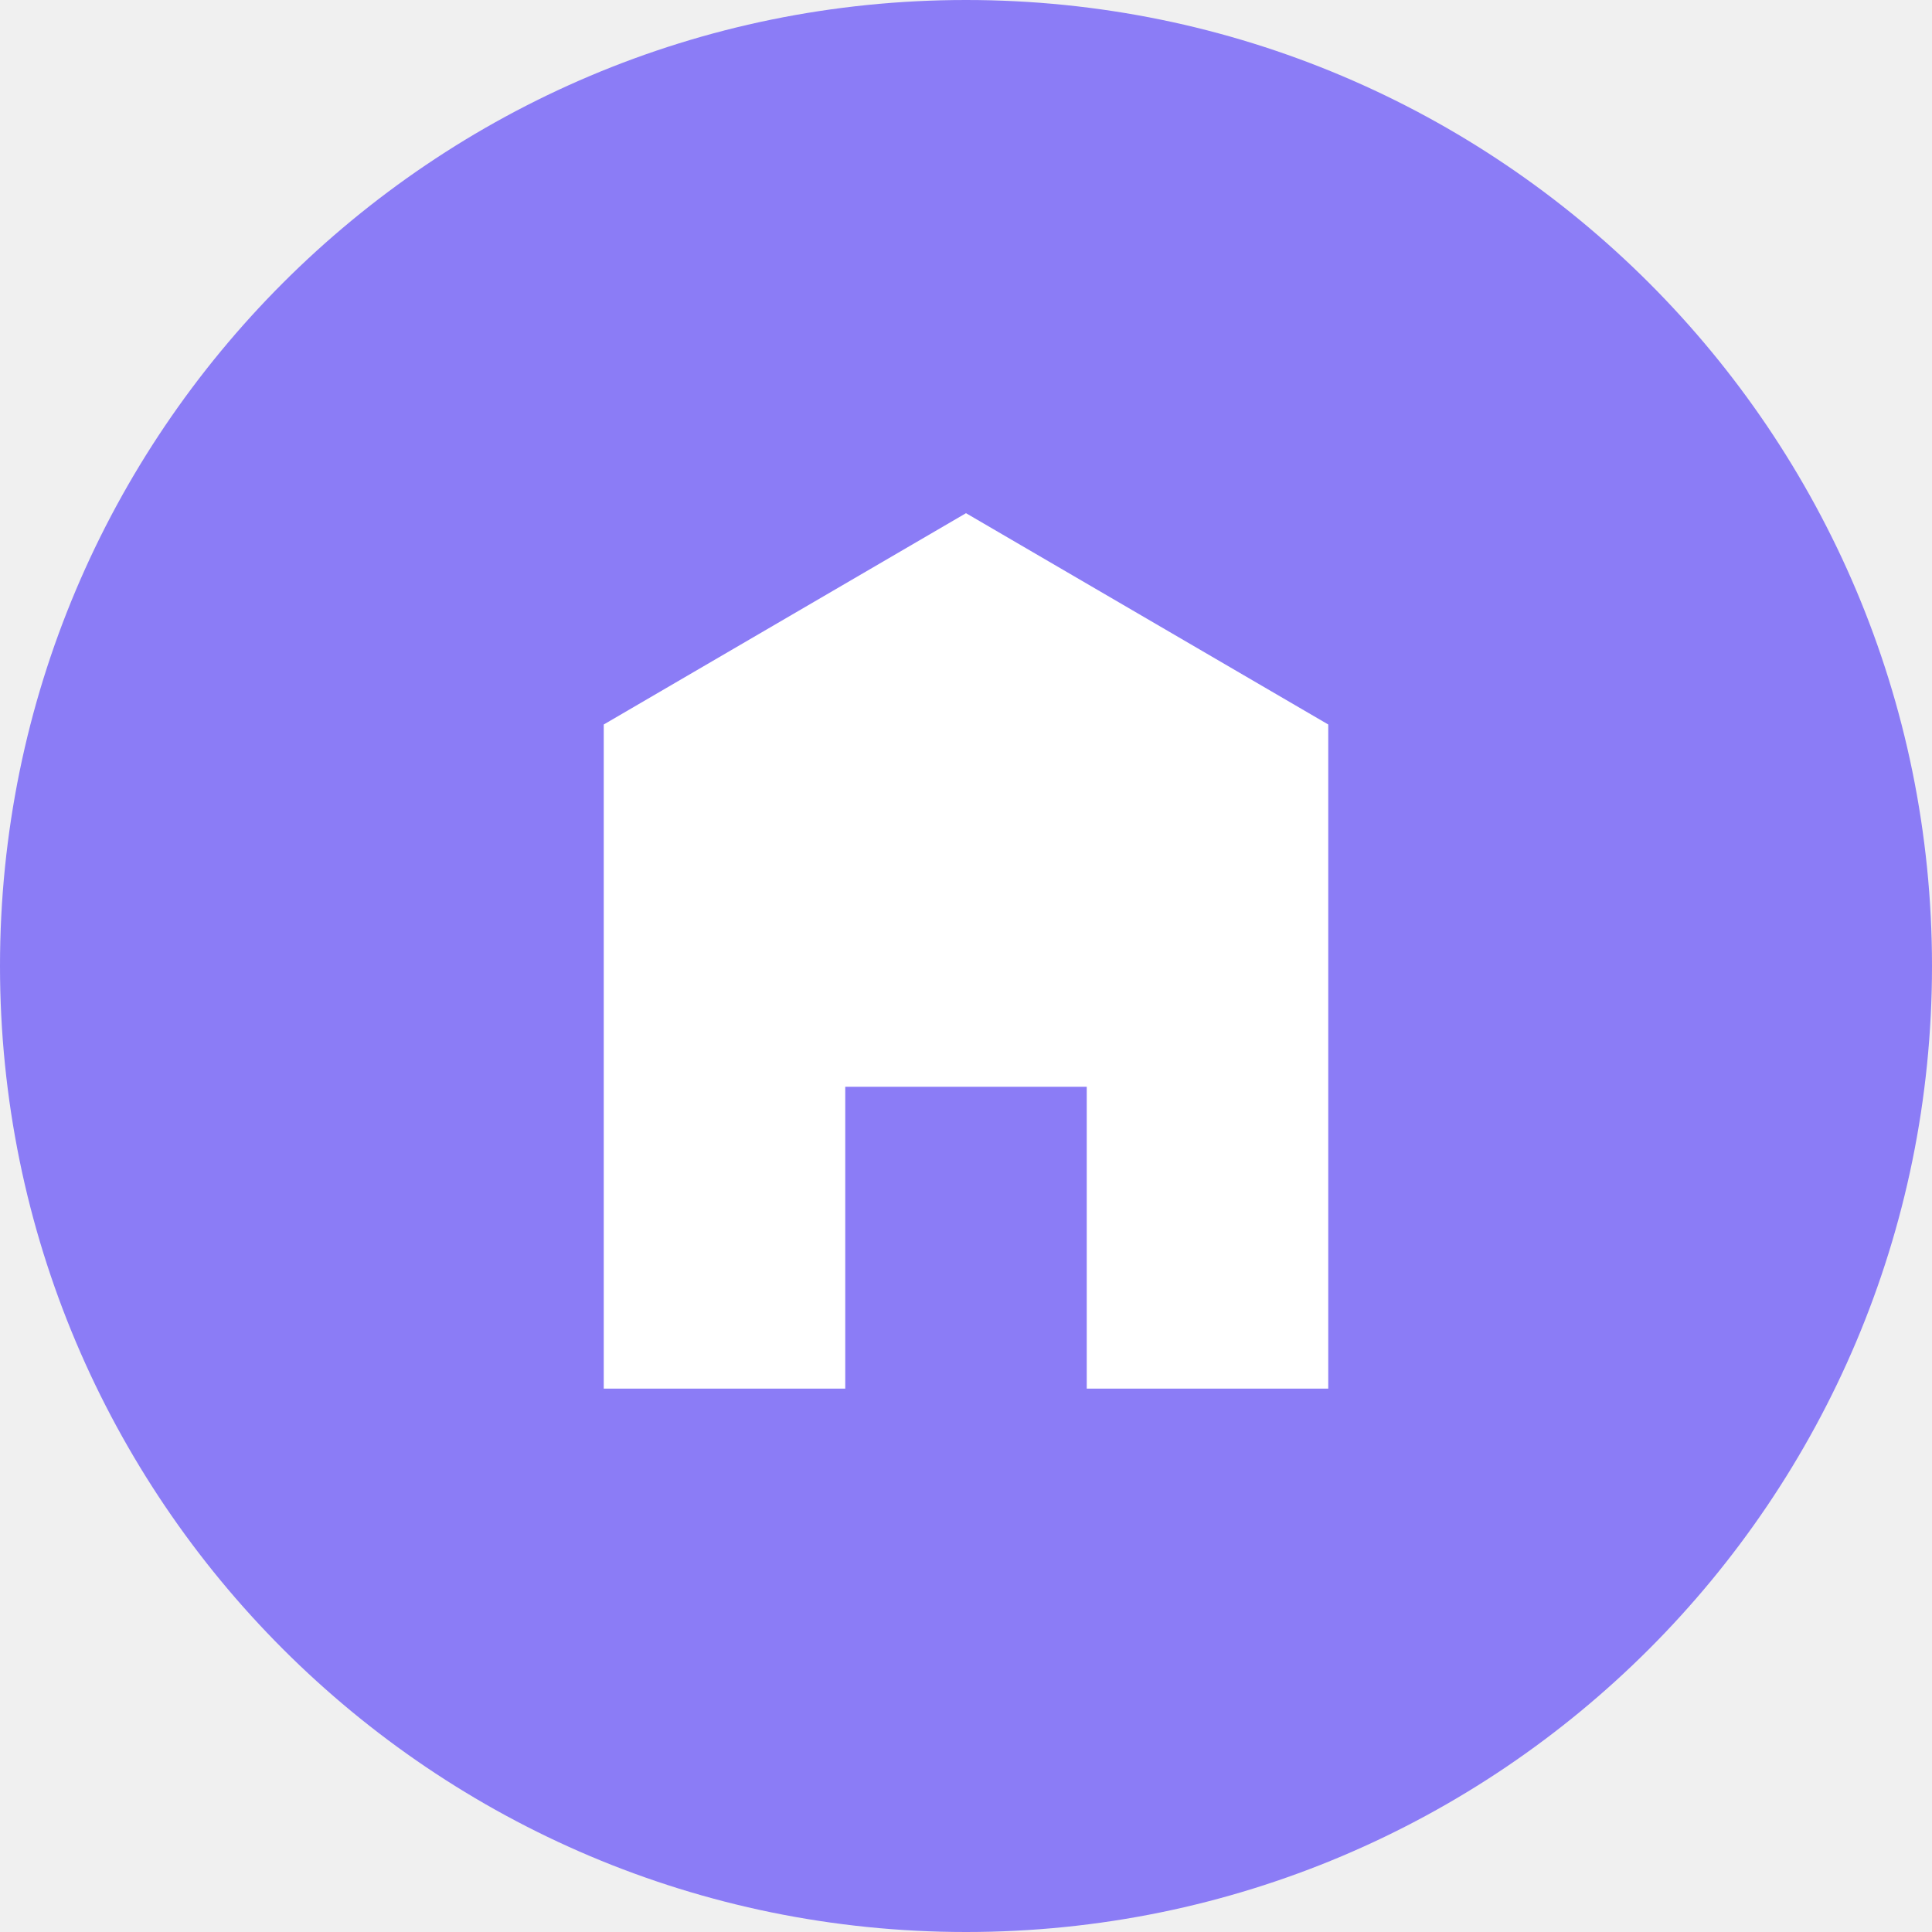
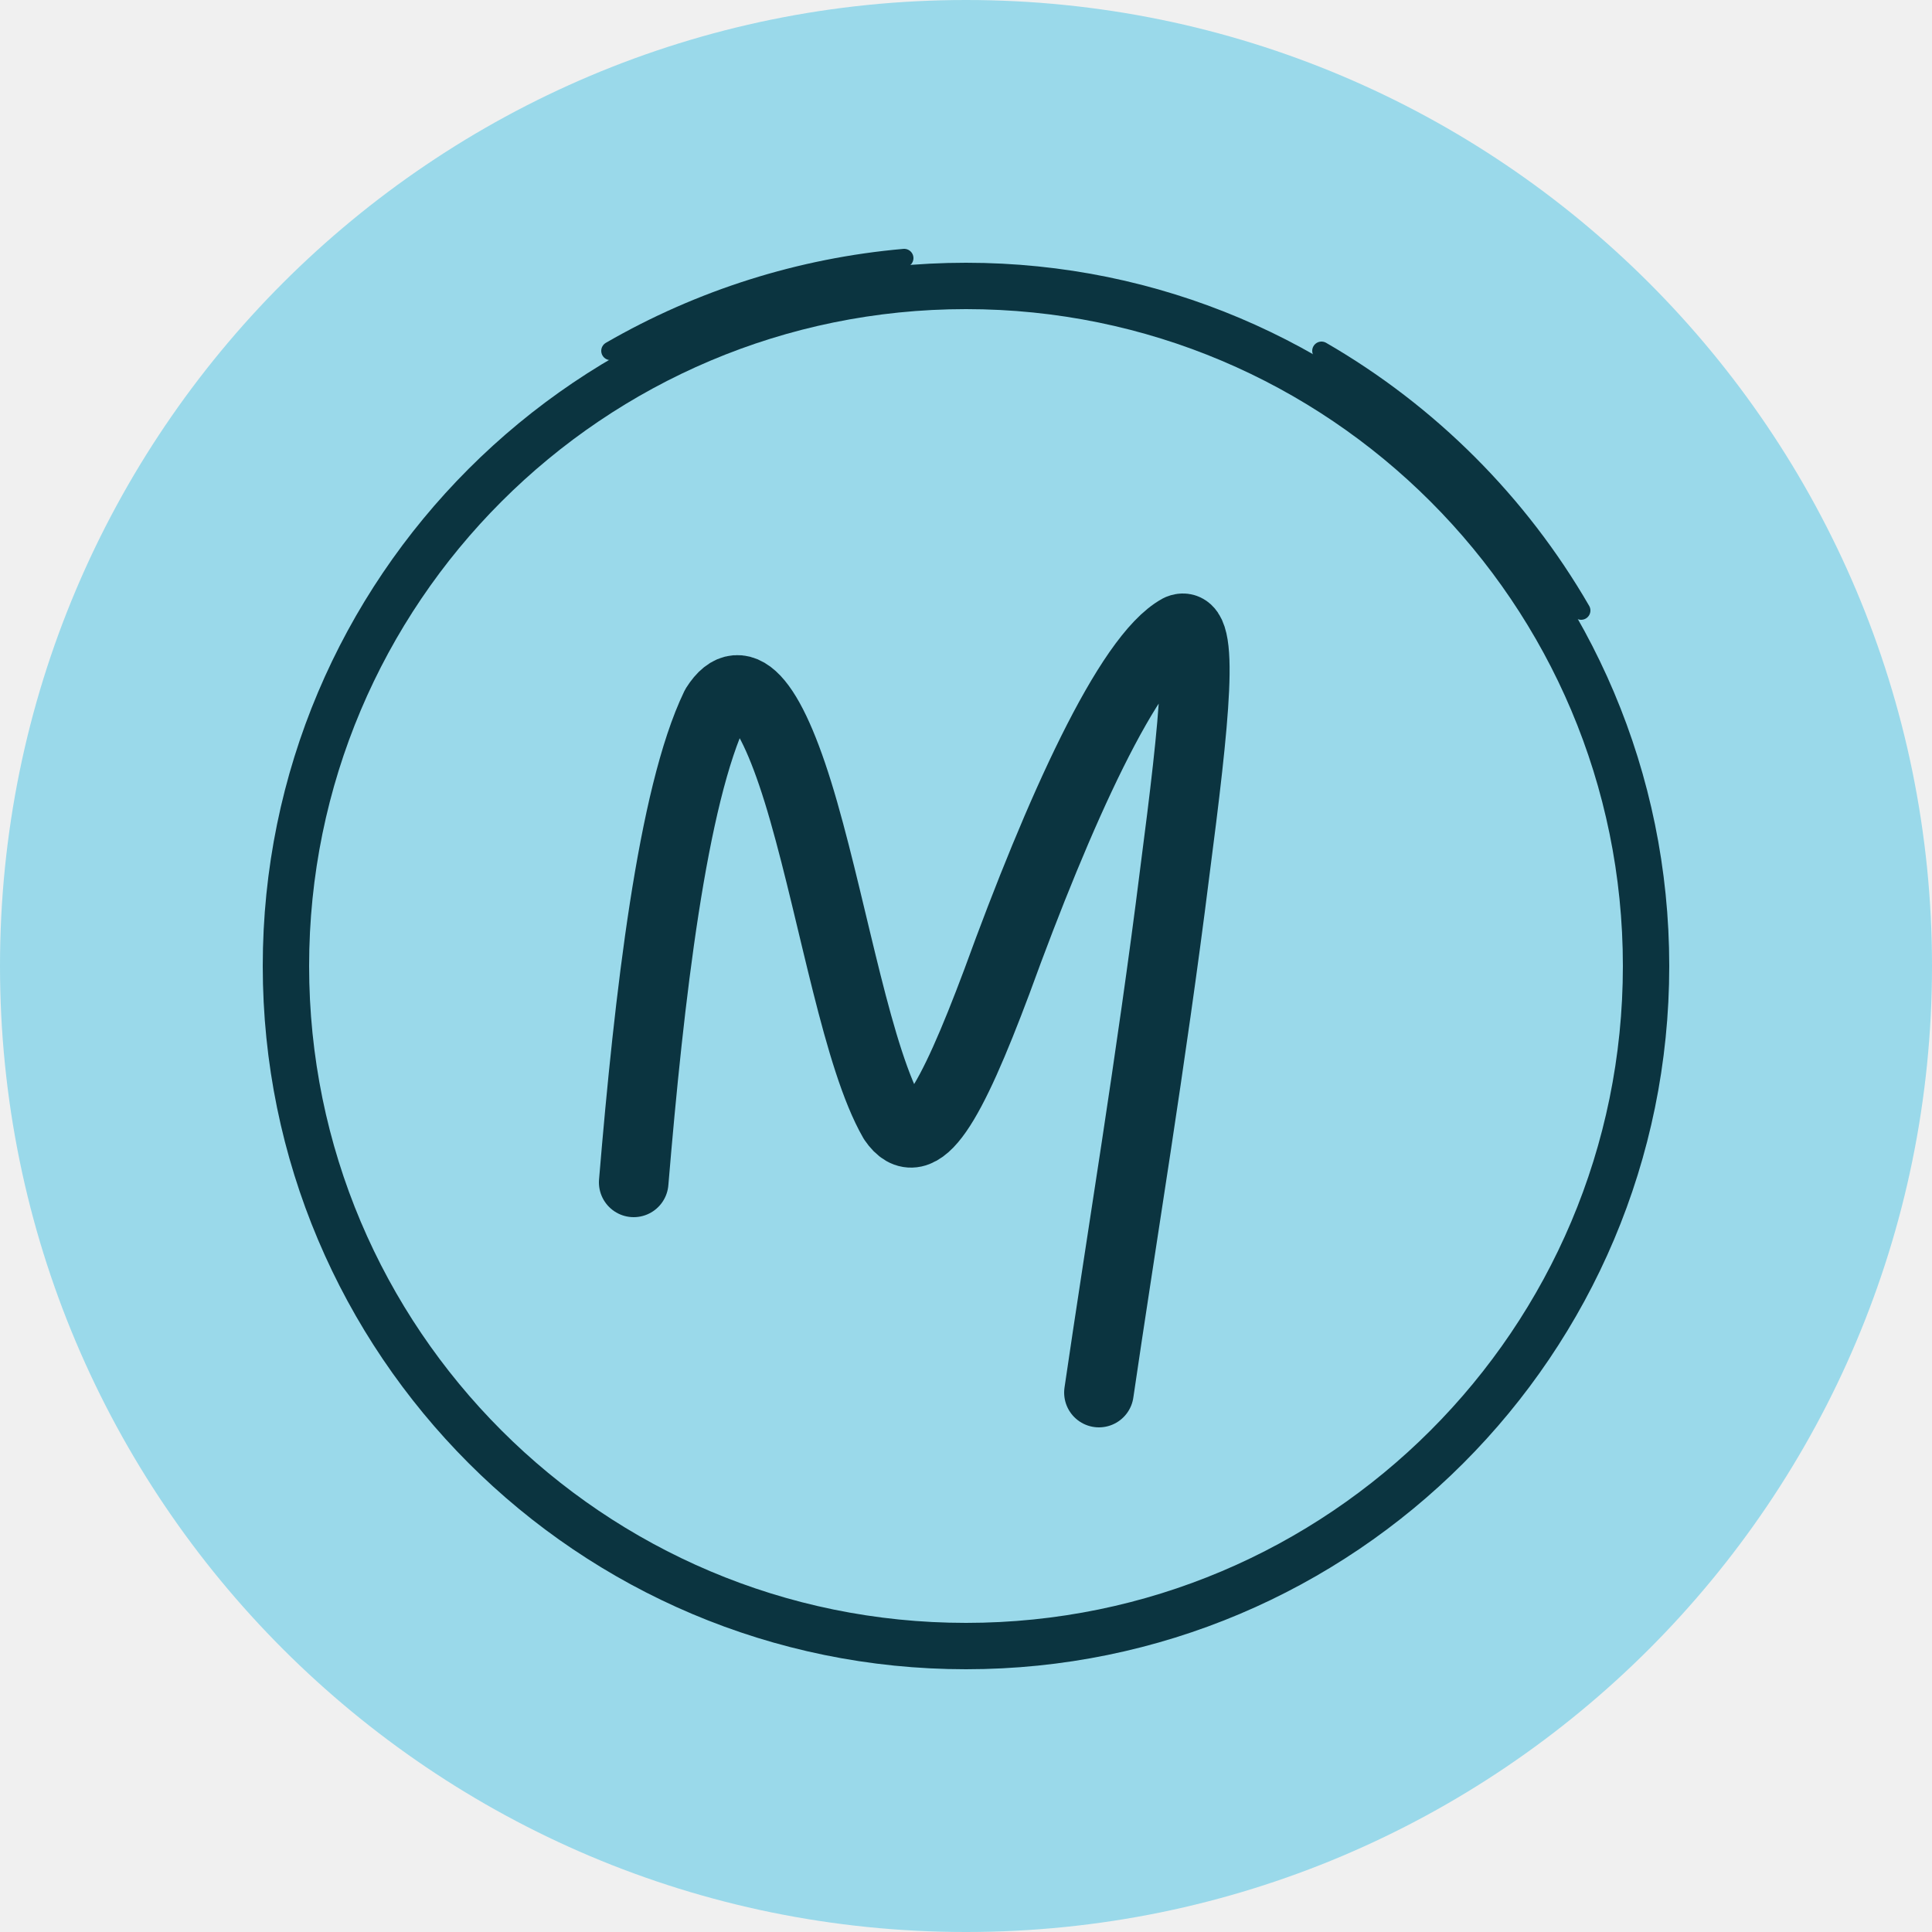
- <svg xmlns="http://www.w3.org/2000/svg" viewBox="0 0 64 64">
-   <circle cx="32" cy="32" r="32" fill="#8b7cf6" />
-   <path d="M20 46V24l12-7 12 7v22h-8V36h-8v10z" fill="#fff" />
+ <svg xmlns="http://www.w3.org/2000/svg" viewBox="0 0 100 100">
+   <circle cx="50" cy="50" r="50" fill="#9AD9EA" />
+   <g transform="translate(50 50) scale(0.8) translate(-50 -50)" fill="none" stroke="#0b3440" stroke-linecap="round" stroke-linejoin="round">
+     <path d="M 50 6 a 44 44 0 1 1 0 88 a 44 44 0 1 1 0 -88" stroke-width="3" />
+     <path d="M 27 10.2 A 46 46 0 0 1 46 4.2" stroke-width="1.2" />
+     <path d="M 73 10.2 A 46 46 0 0 1 89.8 27" stroke-width="1.2" />
+     <path d="M 28.5 64 C 29.5 52 31 39 33.8 33.2 C 35.5 30.5 37.5 33 39.5 40 C 41.5 47 43 56 45.3 60 C 47 62.5 49 59 52 51 C 56 40 60.5 30 63.8 28.2 C 65.5 27.5 64.8 34 63.5 44 C 62 56 60 68 58.6 77.6" stroke-width="4.5" />
+   </g>
</svg>
